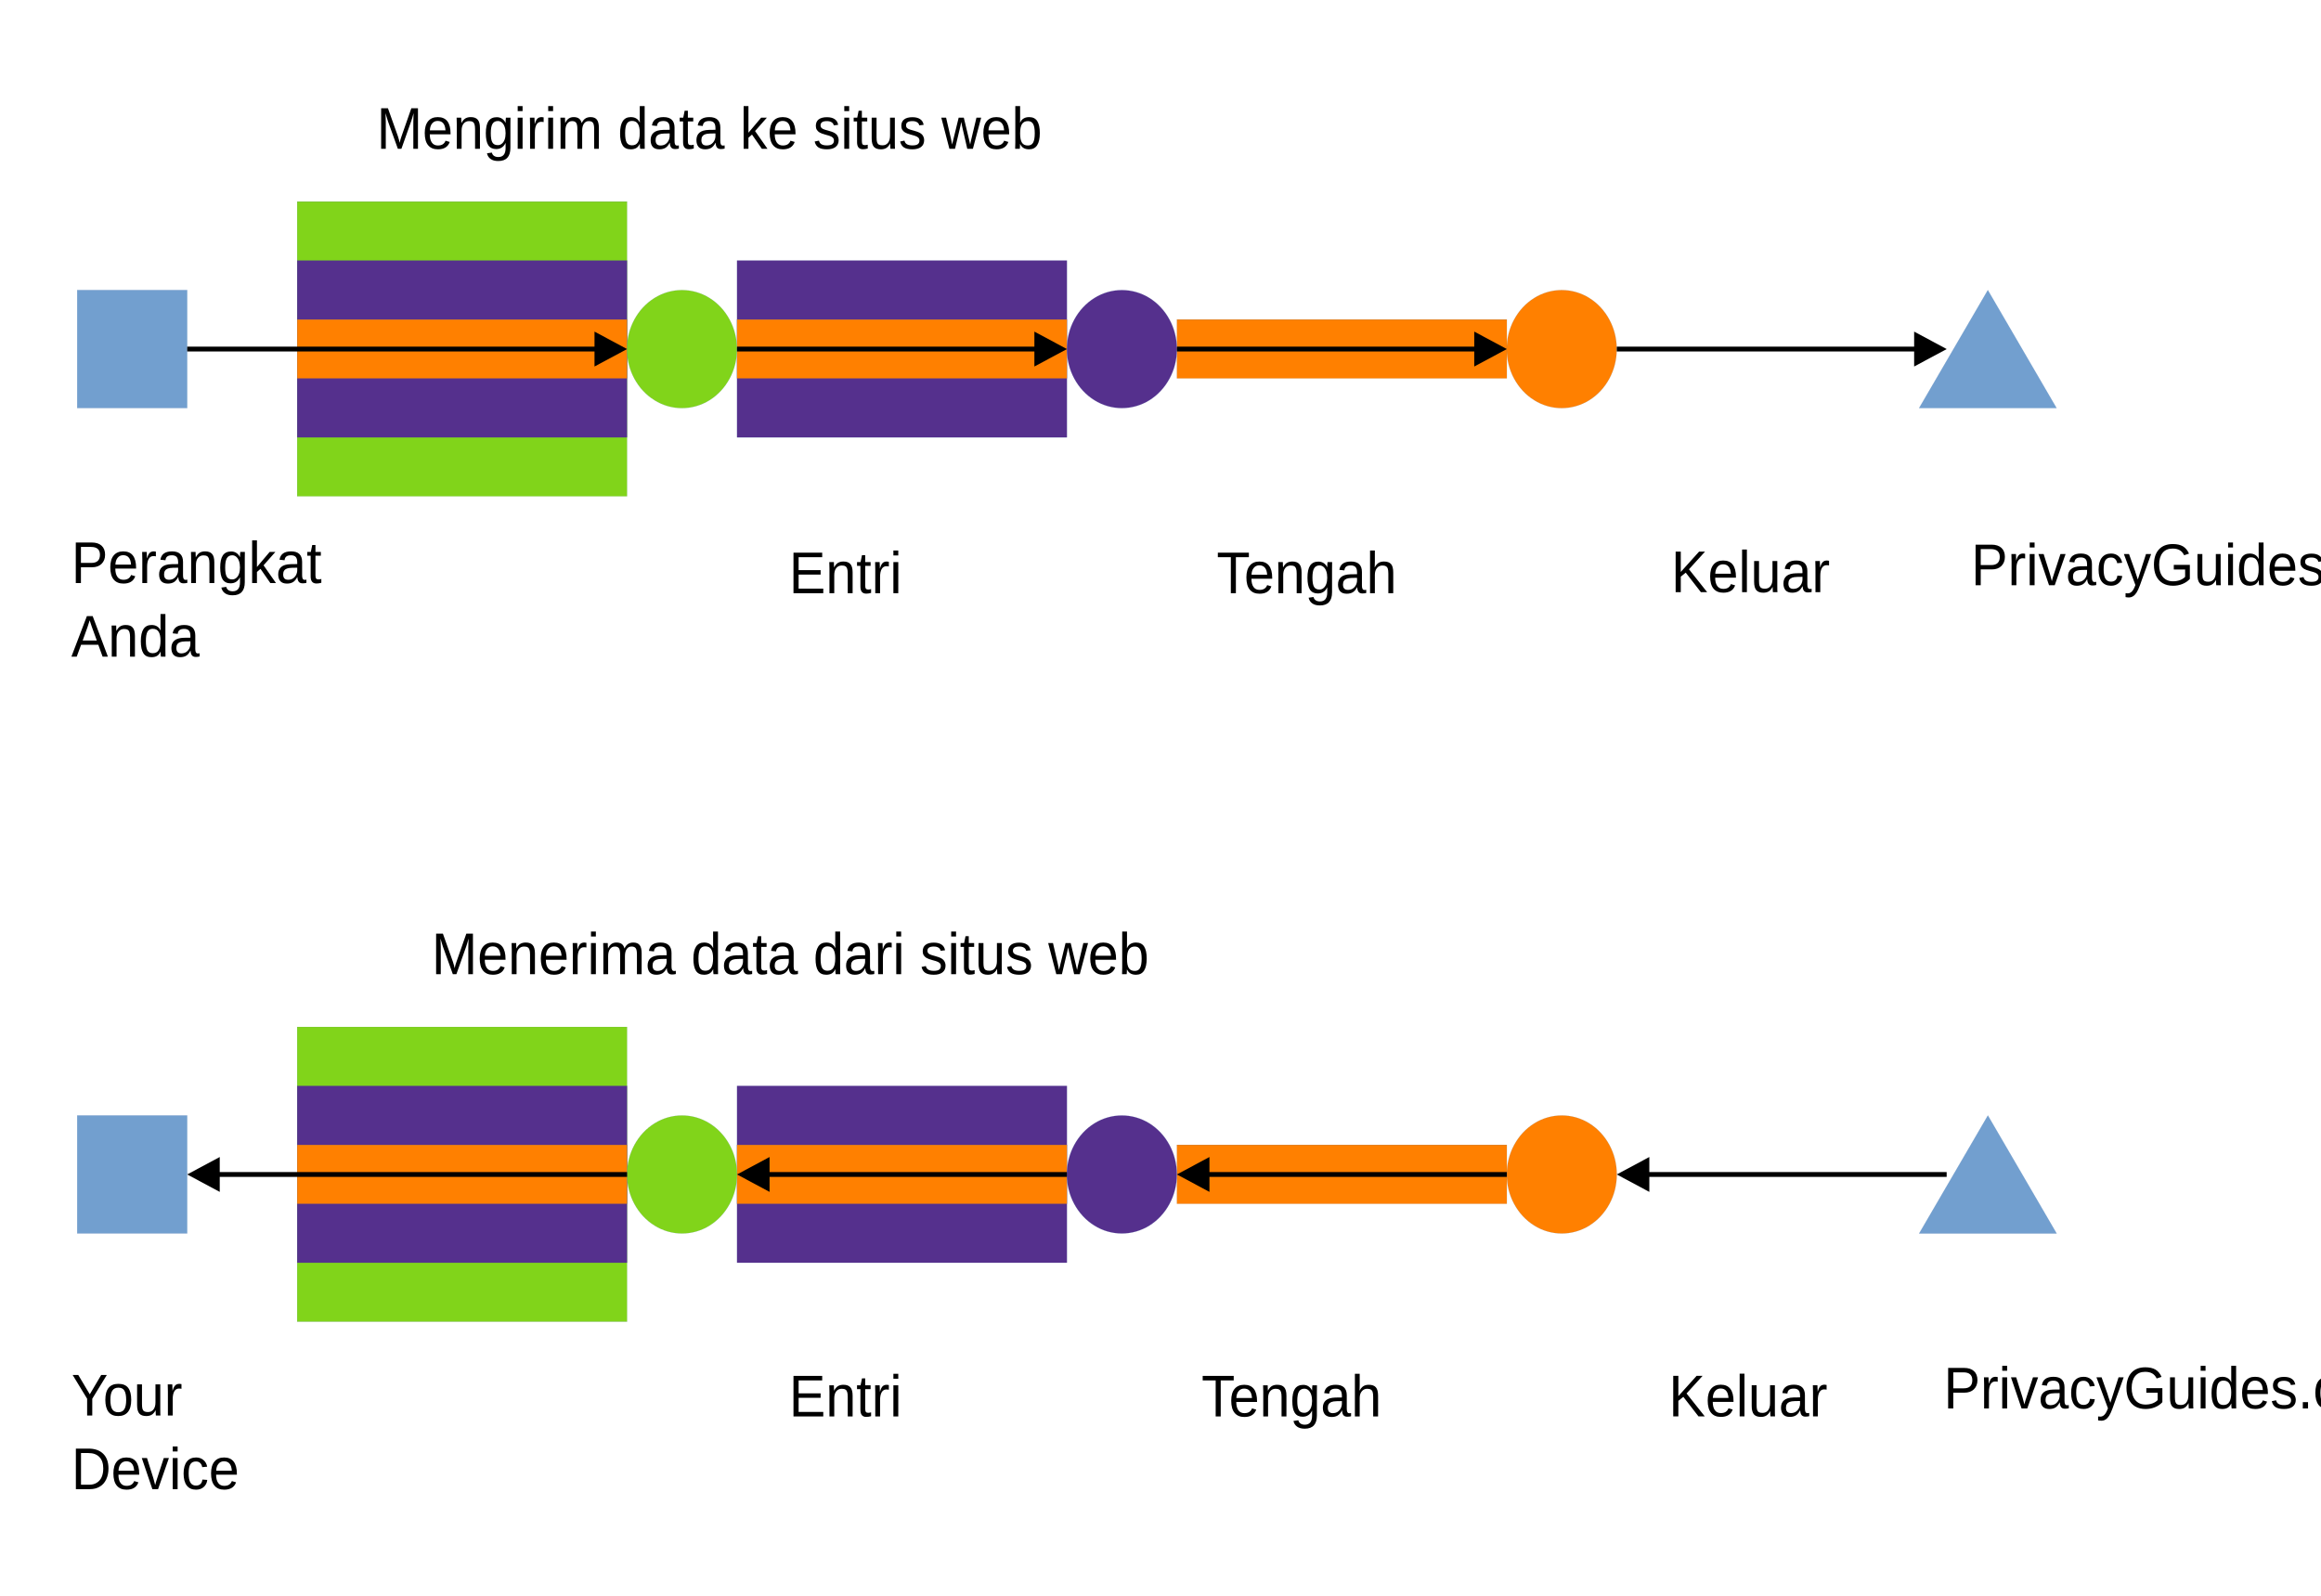
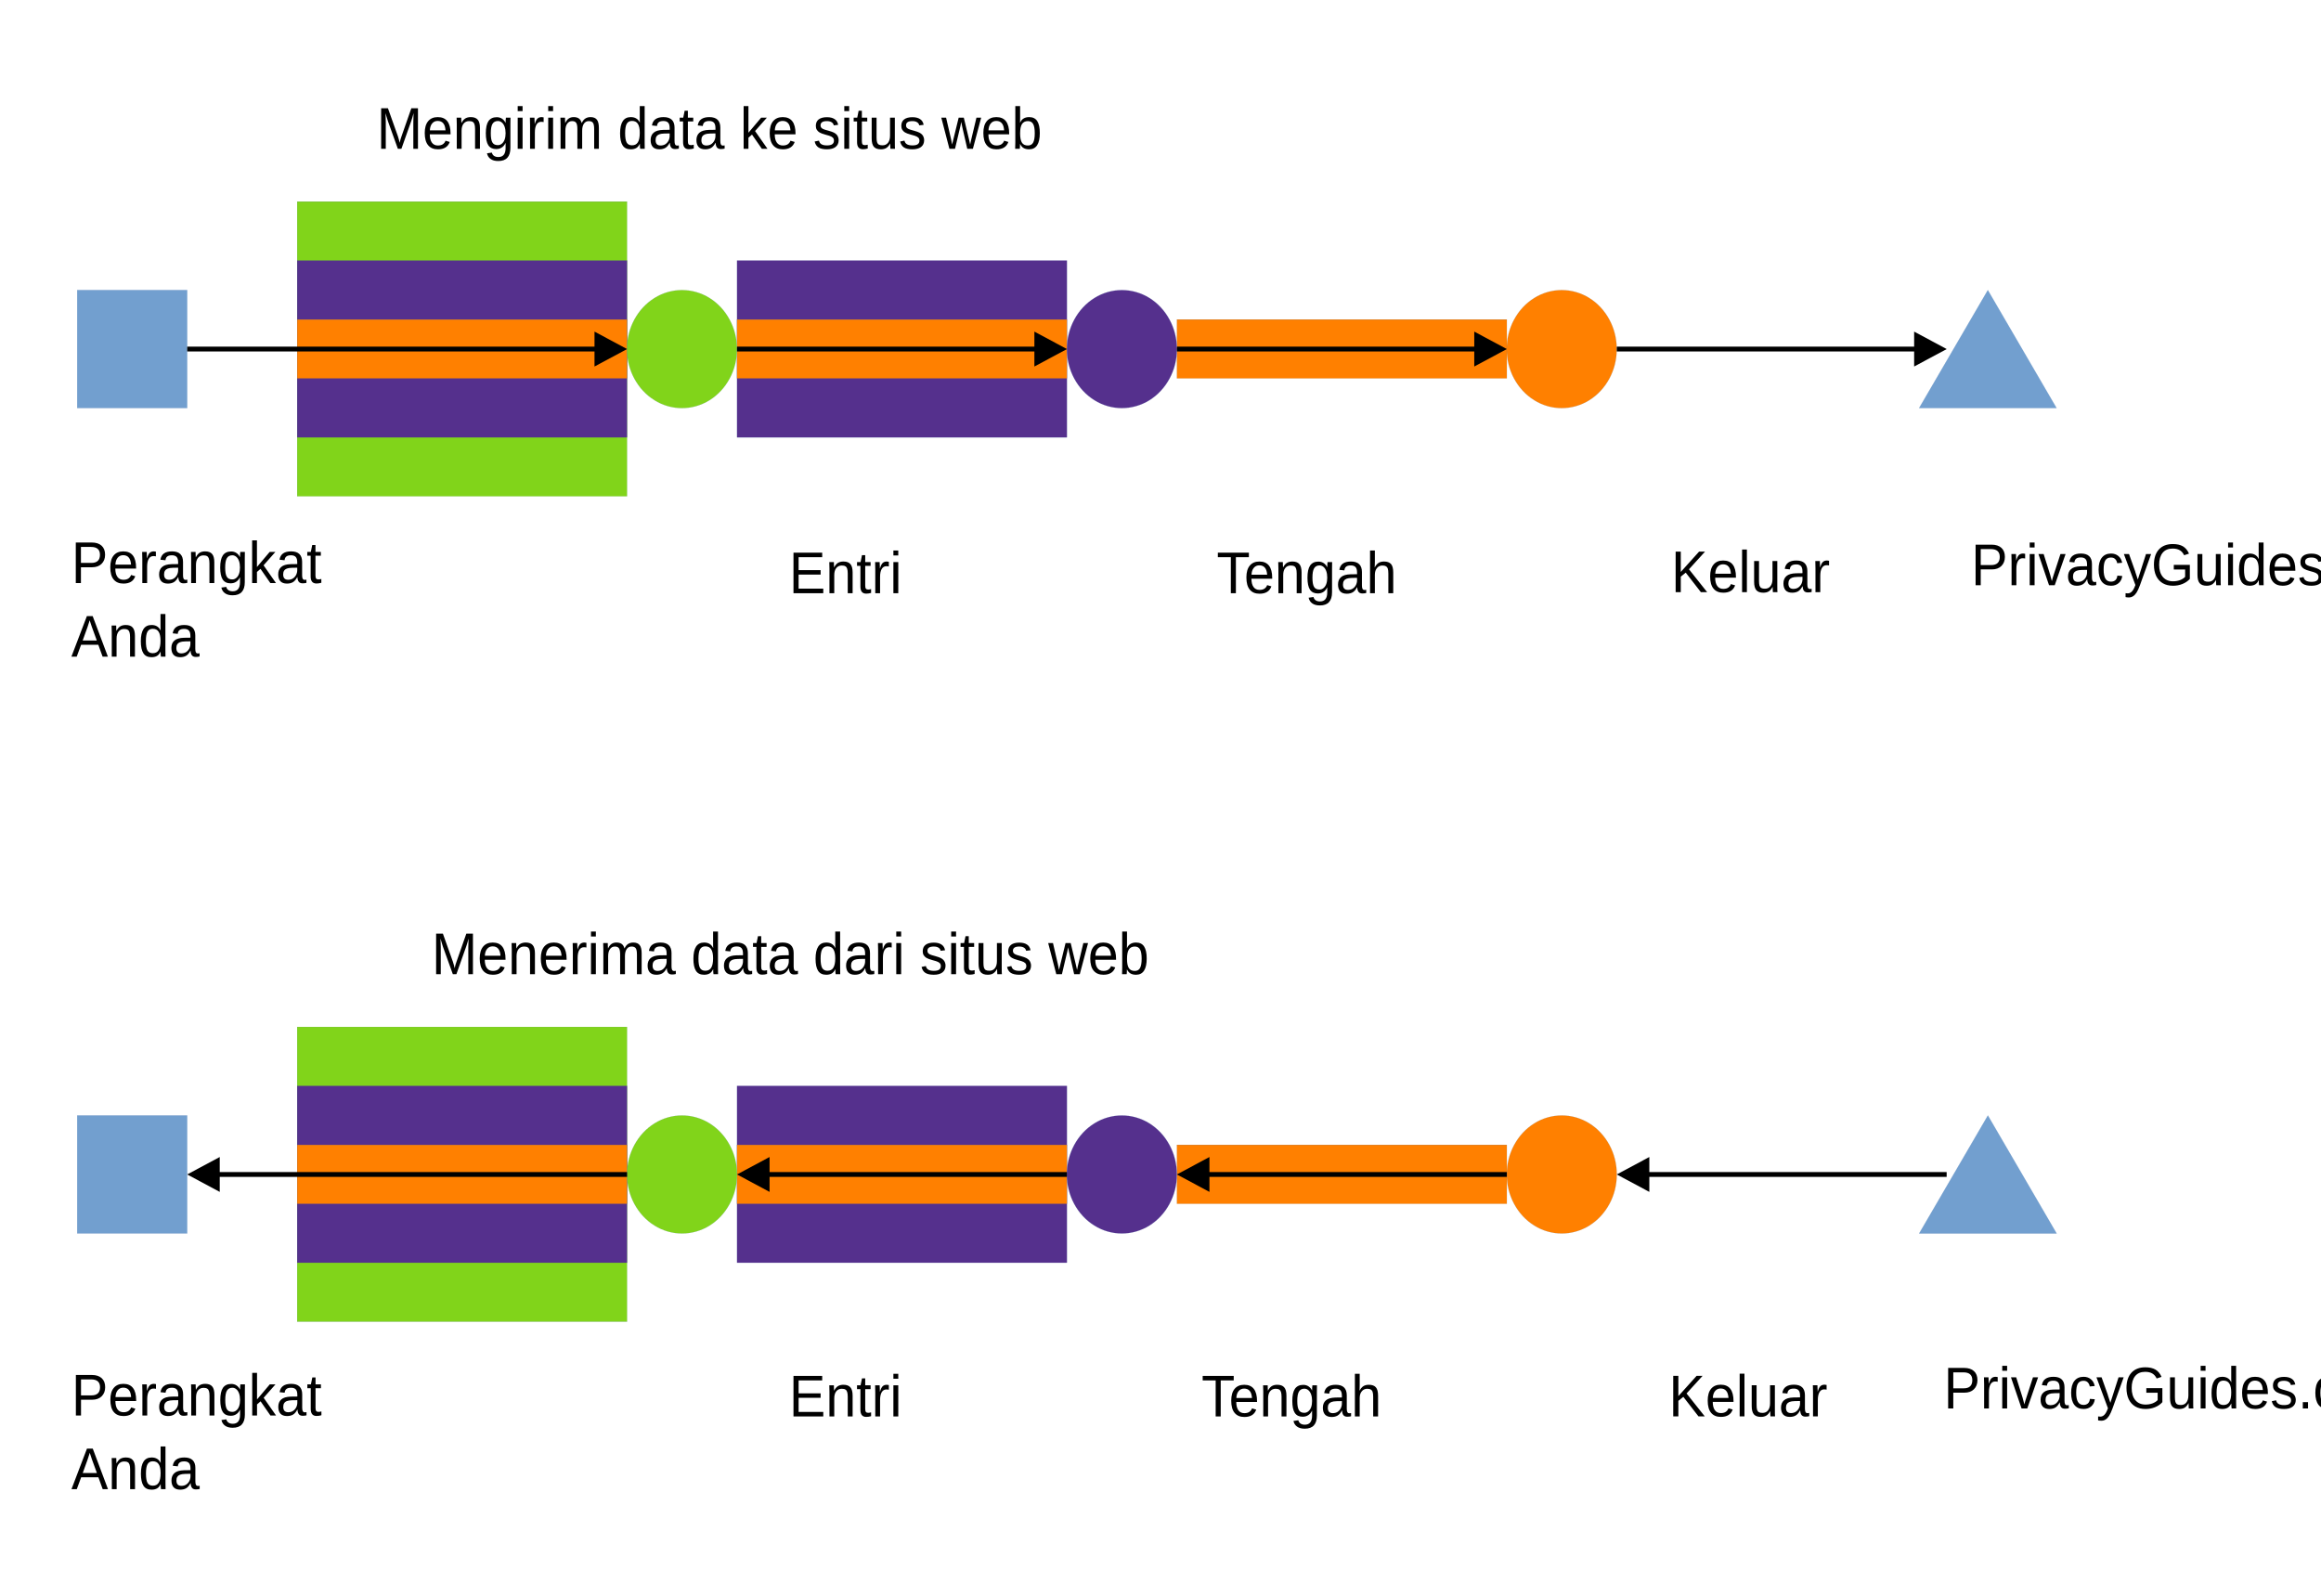
<svg xmlns="http://www.w3.org/2000/svg" width="1600" height="1100" version="1.1" viewBox="0 0 423.33 291.04">
  <g transform="translate(-27.597 12.24)">
    <path d="m51.708 62.175h-10.029v-21.505h20.057v21.505z" fill="#729fcf" fill-rule="evenodd" />
    <path d="m51.708 62.175h-10.029v-21.505h20.057v21.505h-10.029" fill="none" stroke="#3465a4" stroke-linecap="round" stroke-linejoin="round" stroke-width=".016px" />
    <path d="m111.88 78.278h-30.086v-53.763h60.172v53.763z" fill="#81d41a" fill-rule="evenodd" />
    <path d="m111.88 78.278h-30.086v-53.763h60.172v53.763h-30.086" fill="none" stroke="#3465a4" stroke-linecap="round" stroke-linejoin="round" stroke-width=".016px" />
    <path d="m111.88 67.526h-30.086v-32.258h60.172v32.258z" fill="#55308d" fill-rule="evenodd" />
    <path d="m111.88 67.526h-30.086v-32.258h60.172v32.258h-30.086" fill="none" stroke="#3465a4" stroke-linecap="round" stroke-linejoin="round" stroke-width=".016px" />
    <path d="m111.88 56.773h-30.086v-10.753h60.172v10.753z" fill="#ff8000" fill-rule="evenodd" />
    <path d="m111.88 56.773h-30.086v-10.753h60.172v10.753h-30.086" fill="none" stroke="#3465a4" stroke-linecap="round" stroke-linejoin="round" stroke-width=".016px" />
    <path d="m192.11 218.06h-30.086v-32.258h60.172v32.258z" fill="#55308d" fill-rule="evenodd" />
    <path d="m192.11 218.06h-30.086v-32.258h60.172v32.258h-30.086" fill="none" stroke="#3465a4" stroke-linecap="round" stroke-linejoin="round" stroke-width=".016px" />
    <path d="m111.88 228.81h-30.086v-53.763h60.172v53.763z" fill="#81d41a" fill-rule="evenodd" />
    <path d="m111.88 228.81h-30.086v-53.763h60.172v53.763h-30.086" fill="none" stroke="#3465a4" stroke-linecap="round" stroke-linejoin="round" stroke-width=".016px" />
    <path d="m111.88 218.06h-30.086v-32.258h60.172v32.258z" fill="#55308d" fill-rule="evenodd" />
    <path d="m111.88 218.06h-30.086v-32.258h60.172v32.258h-30.086" fill="none" stroke="#3465a4" stroke-linecap="round" stroke-linejoin="round" stroke-width=".016px" />
    <path d="m111.88 207.31h-30.086v-10.753h60.172v10.753z" fill="#ff8000" fill-rule="evenodd" />
    <path d="m111.88 207.31h-30.086v-10.753h60.172v10.753h-30.086" fill="none" stroke="#3465a4" stroke-linecap="round" stroke-linejoin="round" stroke-width=".016px" />
    <path d="m192.11 67.526h-30.086v-32.258h60.172v32.258z" fill="#55308d" fill-rule="evenodd" />
    <path d="m192.11 67.526h-30.086v-32.258h60.172v32.258h-30.086" fill="none" stroke="#3465a4" stroke-linecap="round" stroke-linejoin="round" stroke-width=".016px" />
    <path d="m192.11 207.31h-30.086v-10.753h60.172v10.753z" fill="#ff8000" fill-rule="evenodd" />
    <path d="m192.11 207.31h-30.086v-10.753h60.172v10.753h-30.086" fill="none" stroke="#3465a4" stroke-linecap="round" stroke-linejoin="round" stroke-width=".016px" />
    <path d="m192.11 56.773h-30.086v-10.753h60.172v10.753z" fill="#ff8000" fill-rule="evenodd" />
    <path d="m192.11 56.773h-30.086v-10.753h60.172v10.753h-30.086" fill="none" stroke="#3465a4" stroke-linecap="round" stroke-linejoin="round" stroke-width=".016px" />
    <path d="m272.34 56.773h-30.086v-10.753h60.172v10.753z" fill="#ff8000" fill-rule="evenodd" />
    <path d="m272.34 56.773h-30.086v-10.753h60.172v10.753h-30.086" fill="none" stroke="#3465a4" stroke-linecap="round" stroke-linejoin="round" stroke-width=".016px" />
    <path d="m272.34 207.31h-30.086v-10.753h60.172v10.753z" fill="#ff8000" fill-rule="evenodd" />
    <path d="m272.34 207.31h-30.086v-10.753h60.172v10.753h-30.086" fill="none" stroke="#3465a4" stroke-linecap="round" stroke-linejoin="round" stroke-width=".016px" />
    <path d="m51.708 212.71h-10.029v-21.505h20.057v21.505z" fill="#729fcf" fill-rule="evenodd" />
    <path d="m51.708 212.71h-10.029v-21.505h20.057v21.505h-10.029" fill="none" stroke="#3465a4" stroke-linecap="round" stroke-linejoin="round" stroke-width=".016px" />
    <path d="m162.01 51.439c0 1.88-0.458 3.742-1.342 5.368-0.884 1.643-2.148 2.997-3.664 3.946-1.532 0.948-3.269 1.439-5.022 1.439s-3.49-0.491-5.006-1.439c-1.532-0.948-2.795-2.303-3.68-3.946-0.884-1.626-1.342-3.488-1.342-5.368 0-1.897 0.458-3.759 1.342-5.385 0.884-1.643 2.148-2.997 3.68-3.946 1.516-0.948 3.253-1.439 5.006-1.439s3.49 0.491 5.022 1.439c1.516 0.948 2.78 2.303 3.664 3.946 0.884 1.626 1.342 3.488 1.342 5.368z" fill="#81d41a" fill-rule="evenodd" />
    <path d="m162.01 51.439c0 1.88-0.458 3.742-1.342 5.368-0.884 1.643-2.148 2.997-3.664 3.946-1.532 0.948-3.269 1.439-5.022 1.439s-3.49-0.491-5.006-1.439c-1.532-0.948-2.795-2.303-3.68-3.946-0.884-1.626-1.342-3.488-1.342-5.368 0-1.897 0.458-3.759 1.342-5.385 0.884-1.643 2.148-2.997 3.68-3.946 1.516-0.948 3.253-1.439 5.006-1.439s3.49 0.491 5.022 1.439c1.516 0.948 2.78 2.303 3.664 3.946 0.884 1.626 1.342 3.488 1.342 5.368v0.017" fill="none" stroke="#3465a4" stroke-linecap="round" stroke-linejoin="round" stroke-width=".016px" />
    <path d="m242.25 51.439c0 1.88-0.458 3.742-1.342 5.368-0.884 1.643-2.148 2.997-3.664 3.946-1.532 0.948-3.269 1.439-5.022 1.439s-3.49-0.491-5.006-1.439c-1.532-0.948-2.795-2.303-3.68-3.946-0.884-1.626-1.342-3.488-1.342-5.368 0-1.897 0.458-3.759 1.342-5.385 0.884-1.643 2.148-2.997 3.68-3.946 1.516-0.948 3.253-1.439 5.006-1.439s3.49 0.491 5.022 1.439c1.516 0.948 2.78 2.303 3.664 3.946 0.884 1.626 1.342 3.488 1.342 5.368z" fill="#55308d" fill-rule="evenodd" />
    <path d="m242.25 51.439c0 1.88-0.458 3.742-1.342 5.368-0.884 1.643-2.148 2.997-3.664 3.946-1.532 0.948-3.269 1.439-5.022 1.439s-3.49-0.491-5.006-1.439c-1.532-0.948-2.795-2.303-3.68-3.946-0.884-1.626-1.342-3.488-1.342-5.368 0-1.897 0.458-3.759 1.342-5.385 0.884-1.643 2.148-2.997 3.68-3.946 1.516-0.948 3.253-1.439 5.006-1.439s3.49 0.491 5.022 1.439c1.516 0.948 2.78 2.303 3.664 3.946 0.884 1.626 1.342 3.488 1.342 5.368v0.017" fill="none" stroke="#3465a4" stroke-linecap="round" stroke-linejoin="round" stroke-width=".016px" />
    <path d="m322.47 51.439c0 1.88-0.458 3.742-1.342 5.368-0.884 1.643-2.148 2.997-3.664 3.946-1.532 0.948-3.269 1.439-5.022 1.439s-3.49-0.491-5.006-1.439c-1.532-0.948-2.795-2.303-3.68-3.946-0.884-1.626-1.342-3.488-1.342-5.368 0-1.897 0.458-3.759 1.342-5.385 0.884-1.643 2.148-2.997 3.68-3.946 1.516-0.948 3.253-1.439 5.006-1.439s3.49 0.491 5.022 1.439c1.516 0.948 2.78 2.303 3.664 3.946 0.884 1.626 1.342 3.488 1.342 5.368z" fill="#ff8000" fill-rule="evenodd" />
    <path d="m322.47 51.439c0 1.88-0.458 3.742-1.342 5.368-0.884 1.643-2.148 2.997-3.664 3.946-1.532 0.948-3.269 1.439-5.022 1.439s-3.49-0.491-5.006-1.439c-1.532-0.948-2.795-2.303-3.68-3.946-0.884-1.626-1.342-3.488-1.342-5.368 0-1.897 0.458-3.759 1.342-5.385 0.884-1.643 2.148-2.997 3.68-3.946 1.516-0.948 3.253-1.439 5.006-1.439s3.49 0.491 5.022 1.439c1.516 0.948 2.78 2.303 3.664 3.946 0.884 1.626 1.342 3.488 1.342 5.368v0.017" fill="none" stroke="#3465a4" stroke-linecap="round" stroke-linejoin="round" stroke-width=".016px" />
    <path d="m162.02 201.97c0 1.88-0.458 3.742-1.342 5.368-0.884 1.643-2.148 2.997-3.664 3.946-1.532 0.948-3.269 1.439-5.022 1.439s-3.49-0.491-5.006-1.439c-1.532-0.948-2.795-2.303-3.68-3.946-0.884-1.626-1.342-3.488-1.342-5.368 0-1.897 0.458-3.759 1.342-5.385 0.884-1.643 2.148-2.997 3.68-3.945 1.516-0.948 3.253-1.439 5.006-1.439s3.49 0.491 5.022 1.439c1.516 0.948 2.78 2.303 3.664 3.945 0.884 1.626 1.342 3.488 1.342 5.385z" fill="#81d41a" fill-rule="evenodd" />
    <path d="m162.02 201.97c0 1.88-0.458 3.742-1.342 5.368-0.884 1.643-2.148 2.997-3.664 3.946-1.532 0.948-3.269 1.439-5.022 1.439s-3.49-0.491-5.006-1.439c-1.532-0.948-2.795-2.303-3.68-3.946-0.884-1.626-1.342-3.488-1.342-5.368 0-1.897 0.458-3.759 1.342-5.385 0.884-1.643 2.148-2.997 3.68-3.945 1.516-0.948 3.253-1.439 5.006-1.439s3.49 0.491 5.022 1.439c1.516 0.948 2.78 2.303 3.664 3.945 0.884 1.626 1.342 3.488 1.342 5.385" fill="none" stroke="#3465a4" stroke-linecap="round" stroke-linejoin="round" stroke-width=".016px" />
    <path d="m242.24 201.97c0 1.88-0.458 3.742-1.342 5.368-0.884 1.643-2.148 2.997-3.664 3.946-1.532 0.948-3.269 1.439-5.022 1.439s-3.49-0.491-5.006-1.439c-1.532-0.948-2.795-2.303-3.68-3.946-0.884-1.626-1.342-3.488-1.342-5.368 0-1.897 0.458-3.759 1.342-5.385 0.884-1.643 2.148-2.997 3.68-3.945 1.516-0.948 3.253-1.439 5.006-1.439s3.49 0.491 5.022 1.439c1.516 0.948 2.78 2.303 3.664 3.945 0.884 1.626 1.342 3.488 1.342 5.385z" fill="#55308d" fill-rule="evenodd" />
    <path d="m242.24 201.97c0 1.88-0.458 3.742-1.342 5.368-0.884 1.643-2.148 2.997-3.664 3.946-1.532 0.948-3.269 1.439-5.022 1.439s-3.49-0.491-5.006-1.439c-1.532-0.948-2.795-2.303-3.68-3.946-0.884-1.626-1.342-3.488-1.342-5.368 0-1.897 0.458-3.759 1.342-5.385 0.884-1.643 2.148-2.997 3.68-3.945 1.516-0.948 3.253-1.439 5.006-1.439s3.49 0.491 5.022 1.439c1.516 0.948 2.78 2.303 3.664 3.945 0.884 1.626 1.342 3.488 1.342 5.385" fill="none" stroke="#3465a4" stroke-linecap="round" stroke-linejoin="round" stroke-width=".016px" />
    <path d="m322.48 201.97c0 1.88-0.458 3.742-1.342 5.368-0.884 1.643-2.148 2.997-3.664 3.946-1.532 0.948-3.269 1.439-5.022 1.439s-3.49-0.491-5.006-1.439c-1.532-0.948-2.795-2.303-3.68-3.946-0.884-1.626-1.342-3.488-1.342-5.368 0-1.897 0.458-3.759 1.342-5.385 0.884-1.643 2.148-2.997 3.68-3.945 1.516-0.948 3.253-1.439 5.006-1.439s3.49 0.491 5.022 1.439c1.516 0.948 2.78 2.303 3.664 3.945 0.884 1.626 1.342 3.488 1.342 5.385z" fill="#ff8000" fill-rule="evenodd" />
    <path d="m322.48 201.97c0 1.88-0.458 3.742-1.342 5.368-0.884 1.643-2.148 2.997-3.664 3.946-1.532 0.948-3.269 1.439-5.022 1.439s-3.49-0.491-5.006-1.439c-1.532-0.948-2.795-2.303-3.68-3.946-0.884-1.626-1.342-3.488-1.342-5.368 0-1.897 0.458-3.759 1.342-5.385 0.884-1.643 2.148-2.997 3.68-3.945 1.516-0.948 3.253-1.439 5.006-1.439s3.49 0.491 5.022 1.439c1.516 0.948 2.78 2.303 3.664 3.945 0.884 1.626 1.342 3.488 1.342 5.385" fill="none" stroke="#3465a4" stroke-linecap="round" stroke-linejoin="round" stroke-width=".016px" />
    <path d="m390.16 40.67 12.54 21.522h-25.08z" fill="#729fcf" fill-rule="evenodd" />
    <path d="m390.16 40.67 12.54 21.522h-25.08l12.54-21.522" fill="none" stroke="#3465a4" stroke-linecap="round" stroke-linejoin="round" stroke-width=".016px" />
    <path d="m390.17 191.2 12.54 21.522h-25.08z" fill="#729fcf" fill-rule="evenodd" />
    <path d="m390.17 191.2 12.54 21.522h-25.08l12.54-21.522" fill="none" stroke="#3465a4" stroke-linecap="round" stroke-linejoin="round" stroke-width=".016px" />
    <g transform="translate(1.454e-4,7.6627)" font-family="'Liberation Sans'" font-size="10.373px" font-weight="400" letter-spacing="0px" stroke-width=".433" word-spacing="0px">
      <text transform="scale(.96575 1.0355)" x="42.046" y="83.471" style="line-height:125%" xml:space="preserve">
        <tspan x="42.046" y="83.471">
          <tspan x="42.046" y="83.471" stroke-width=".433">Perangkat</tspan>
        </tspan>
        <tspan x="42.046" y="96.437">Anda</tspan>
      </text>
      <text transform="scale(.96575 1.0355)" x="68.015" y="6.986" style="line-height:125%" xml:space="preserve">
        <tspan x="68.015" y="6.986" stroke-width=".433">
          <tspan dx="0" dy="0" fill="#000000" font-family="'Liberation Sans'" font-size="10.373px" font-weight="400" stroke-width=".433">Mengirim data ke situs web</tspan>
        </tspan>
      </text>
      <text transform="scale(.96575 1.0355)" x="78.399" y="152.367" style="line-height:125%" xml:space="preserve">
        <tspan x="78.399" y="152.367" stroke-width=".433">
          <tspan dx="0" dy="0" fill="#000000" font-family="'Liberation Sans'" font-size="10.373px" font-weight="400" stroke-width=".433">Menerima data dari situs web</tspan>
        </tspan>
      </text>
      <text transform="scale(.96575 1.0355)" x="42.062" y="230.095" style="line-height:125%" xml:space="preserve">
        <tspan x="42.062" y="230.095">
-           <tspan x="42.062" y="230.095" stroke-width=".433">Your<tspan fill="#000000" font-family="'Liberation Sans'" font-size="10.373px" font-weight="400" stroke-width=".433" />
+           <tspan x="42.062" y="230.095" stroke-width=".433">Perangkat<tspan fill="#000000" font-family="'Liberation Sans'" font-size="10.373px" font-weight="400" stroke-width=".433" />
          </tspan>
        </tspan>
-         <tspan x="42.062" y="243.061">Device</tspan>
+         <tspan x="42.062" y="243.061">Anda</tspan>
      </text>
      <text transform="scale(.96575 1.0355)" x="145.889" y="230.258" style="line-height:125%" xml:space="preserve">
        <tspan x="145.889" y="230.258" stroke-width=".433">
          <tspan dx="0" dy="0" fill="#000000" font-family="'Liberation Sans'" font-size="10.373px" font-weight="400" stroke-width=".433">Entri</tspan>
        </tspan>
      </text>
      <text transform="scale(.96575 1.0355)" x="223.78" y="230.258" style="line-height:125%" xml:space="preserve">
        <tspan x="223.78" y="230.258" stroke-width=".433">
          <tspan dx="0" dy="0" fill="#000000" font-family="'Liberation Sans'" font-size="10.373px" font-weight="400" stroke-width=".433">Tengah</tspan>
        </tspan>
      </text>
      <text transform="scale(.96575 1.0355)" x="312.039" y="230.242" style="line-height:125%" xml:space="preserve">
        <tspan x="312.039" y="230.242" stroke-width=".433">
          <tspan dx="0" dy="0" fill="#000000" font-family="'Liberation Sans'" font-size="10.373px" font-weight="400" stroke-width=".433">Keluar</tspan>
        </tspan>
      </text>
      <text transform="scale(.96575 1.0355)" x="363.961" y="228.852" style="line-height:125%" xml:space="preserve">
        <tspan x="363.961" y="228.852" stroke-width=".433">
          <tspan dx="0" dy="0" fill="#000000" font-family="'Liberation Sans'" font-size="10.373px" font-weight="400" stroke-width=".433">PrivacyGuides.org</tspan>
        </tspan>
      </text>
      <text transform="scale(.96575 1.0355)" x="369.145" y="83.851" style="line-height:125%" xml:space="preserve">
        <tspan x="369.145" y="83.851" stroke-width=".433">
          <tspan dx="0" dy="0" fill="#000000" font-family="'Liberation Sans'" font-size="10.373px" font-weight="400" stroke-width=".433">PrivacyGuides.org</tspan>
        </tspan>
      </text>
      <text transform="scale(.96575 1.0355)" x="145.889" y="85.257" style="line-height:125%" xml:space="preserve">
        <tspan x="145.889" y="85.257" stroke-width=".433">
          <tspan dx="0" dy="0" fill="#000000" font-family="'Liberation Sans'" font-size="10.373px" font-weight="400" stroke-width=".433">Entri</tspan>
        </tspan>
      </text>
      <text transform="scale(.96575 1.0355)" x="226.642" y="85.257" style="line-height:125%" xml:space="preserve">
        <tspan x="226.642" y="85.257" stroke-width=".433">
          <tspan dx="0" dy="0" fill="#000000" font-family="'Liberation Sans'" font-size="10.373px" font-weight="400" stroke-width=".433">Tengah</tspan>
        </tspan>
      </text>
      <text transform="scale(.96575 1.0355)" x="312.497" y="85.077" style="line-height:125%" xml:space="preserve">
        <tspan x="312.497" y="85.077" stroke-width=".433">
          <tspan dx="0" dy="0" fill="#000000" font-family="'Liberation Sans'" font-size="10.373px" font-weight="400" stroke-width=".433">Keluar</tspan>
        </tspan>
      </text>
    </g>
    <g transform="translate(1.454e-4,7.6627)" fill-rule="evenodd">
      <path d="m61.737 44.199v-0.881h74.686v0.881z" />
      <path d="m136.03 40.576 5.938 3.183-5.938 3.183z" />
      <path d="m162.02 44.199v-0.881h54.629v0.881z" />
      <path d="m216.26 40.576 5.938 3.183-5.938 3.183z" />
      <path d="m242.25 44.199v-0.881h54.629v0.881z" />
      <path d="m296.49 40.576 5.938 3.183-5.938 3.183z" />
      <path d="m322.48 44.199v-0.881h54.629v0.881z" />
      <path d="m376.72 40.576 5.938 3.183-5.938 3.183z" />
      <path d="m382.65 193.86v0.881h-54.629v-0.881z" />
      <path d="m328.42 197.48-5.938-3.183 5.938-3.183z" />
      <path d="m302.43 193.86v0.881h-54.629v-0.881z" />
      <path d="m248.19 197.48-5.938-3.183 5.938-3.183z" />
      <path d="m222.2 193.86v0.881h-54.629v-0.881z" />
      <path d="m167.96 197.48-5.938-3.183 5.938-3.183z" />
      <path d="m141.97 193.86v0.881h-74.686v-0.881z" />
      <path d="m67.675 197.48-5.938-3.183 5.938-3.183z" />
    </g>
  </g>
</svg>
